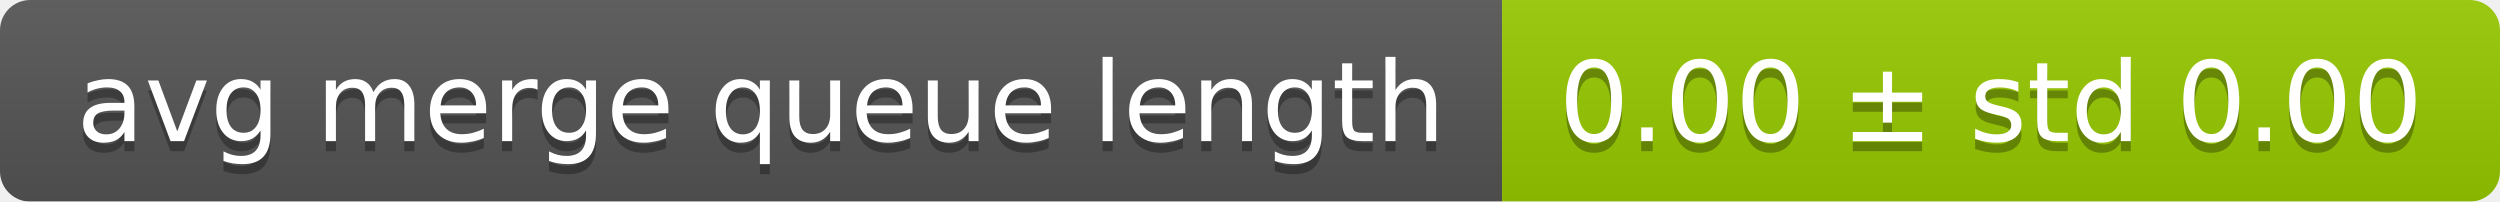
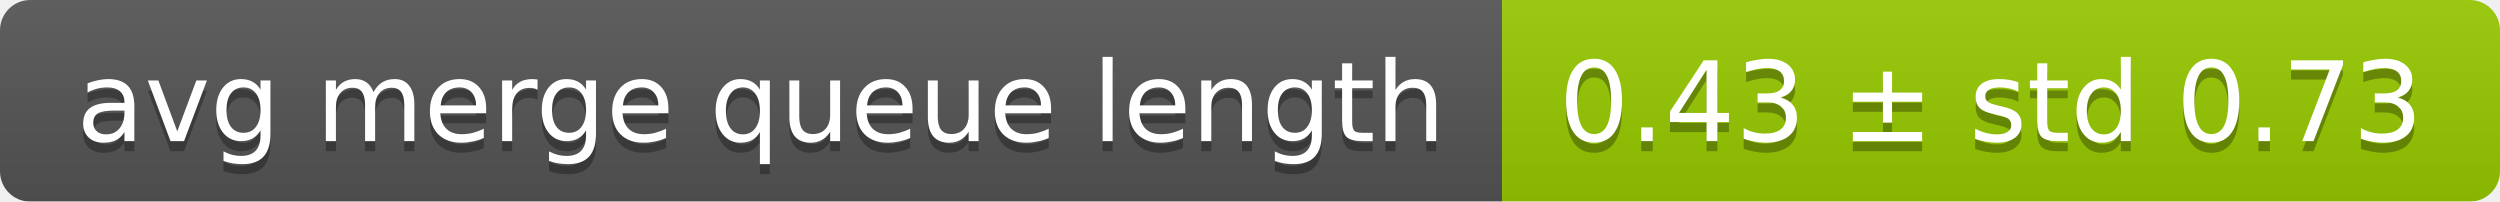
<svg xmlns="http://www.w3.org/2000/svg" width="248" height="20">
  <linearGradient id="smooth" x2="0" y2="100%">
    <stop offset="0" stop-color="#bbb" stop-opacity=".1" />
    <stop offset="1" stop-opacity=".1" />
  </linearGradient>
  <mask id="round">
    <rect width="248" height="20" rx="3" fill="#fff" />
  </mask>
  <g mask="url(#round)">
    <rect width="149" height="20" fill="#555" />
    <rect x="149" width="99" height="20" fill="#97ca00" />
    <rect width="248" height="20" fill="url(#smooth)" />
  </g>
  <g fill="#fff" text-anchor="middle" font-family="DejaVu Sans,Verdana,Geneva,sans-serif" font-size="11">
    <text x="75.5" y="15" fill="#010101" fill-opacity=".3">avg merge queue length</text>
    <text x="75.5" y="14">avg merge queue length</text>
-     <text x="197.5" y="15" fill="#010101" fill-opacity=".3">0.00 ± std 0.00</text>
-     <text x="197.5" y="14">0.00 ± std 0.00</text>
+     <text x="197.5" y="15" fill="#010101" fill-opacity=".3">0.43 ± std 0.73</text>
+     <text x="197.5" y="14">0.43 ± std 0.73</text>
  </g>
</svg>
